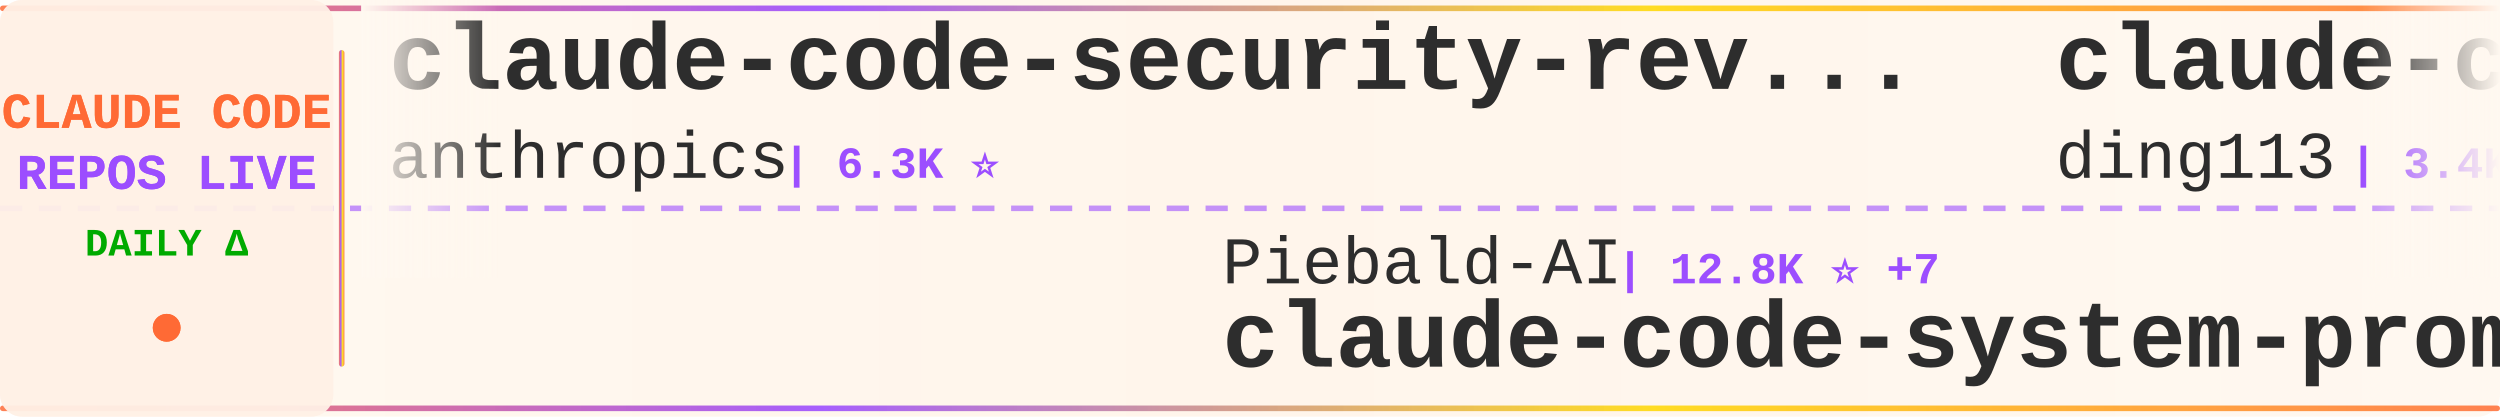
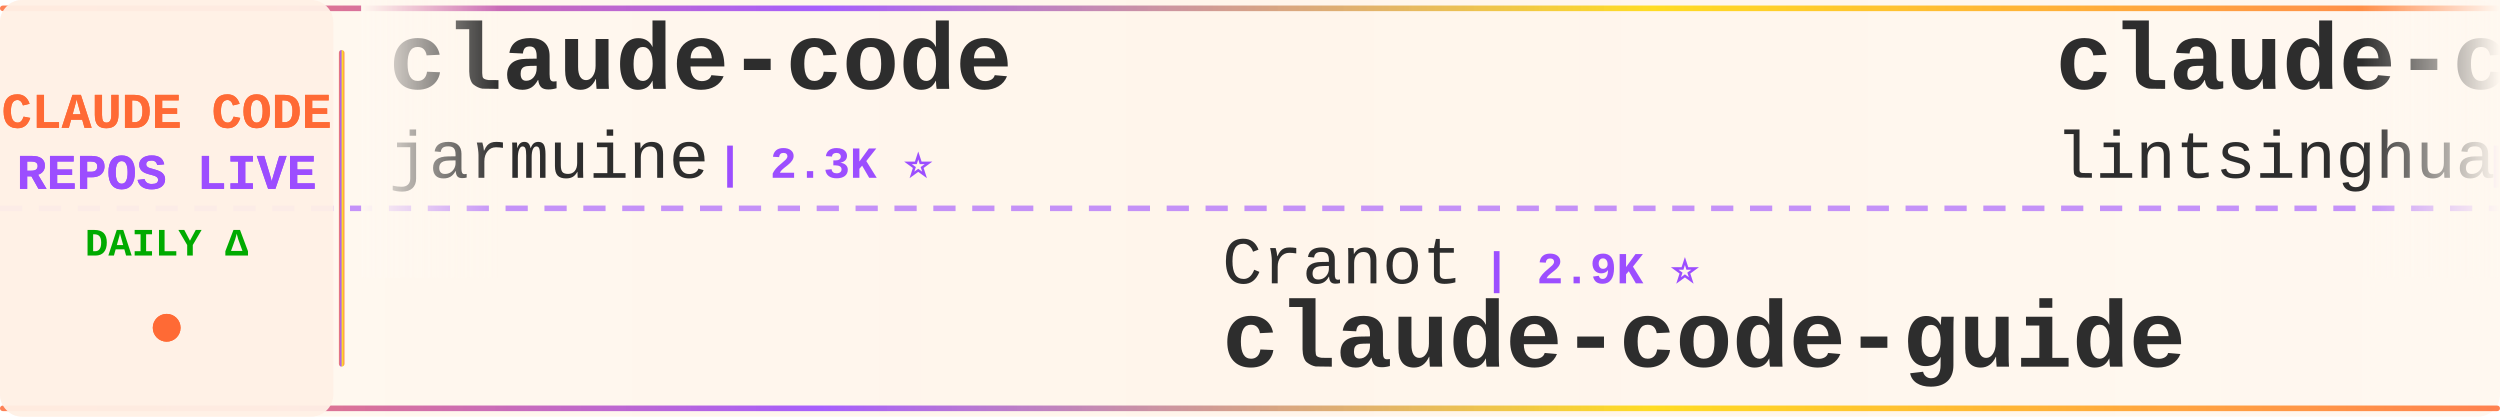
<svg xmlns="http://www.w3.org/2000/svg" width="900" height="150">
  <defs>
    <linearGradient id="tickerBg" x1="0%" y1="0%" x2="100%" y2="0%">
      <stop offset="0%" style="stop-color:#fff8f0;stop-opacity:0.98" />
      <stop offset="50%" style="stop-color:#fff5eb;stop-opacity:1" />
      <stop offset="100%" style="stop-color:#fff8f0;stop-opacity:0.98" />
    </linearGradient>
    <linearGradient id="borderGrad" x1="0%" y1="0%" x2="100%" y2="0%">
      <stop offset="0%" style="stop-color:#FF6B35;stop-opacity:0.85">
        <animate attributeName="stop-opacity" values="0.85;1;0.85" dur="2s" repeatCount="indefinite" />
      </stop>
      <stop offset="33%" style="stop-color:#9C4EFF;stop-opacity:0.9">
        <animate attributeName="stop-opacity" values="0.9;1;0.9" dur="2.2s" repeatCount="indefinite" />
      </stop>
      <stop offset="66%" style="stop-color:#FFD700;stop-opacity:0.85">
        <animate attributeName="stop-opacity" values="0.85;1;0.85" dur="1.8s" repeatCount="indefinite" />
      </stop>
      <stop offset="100%" style="stop-color:#FF6B35;stop-opacity:0.85">
        <animate attributeName="stop-opacity" values="0.85;1;0.85" dur="2s" repeatCount="indefinite" />
      </stop>
    </linearGradient>
    <filter id="textGlow">
      <feGaussianBlur stdDeviation="0.15" result="coloredBlur" />
      <feMerge>
        <feMergeNode in="coloredBlur" />
        <feMergeNode in="SourceGraphic" />
      </feMerge>
    </filter>
    <filter id="metricGlow">
      <feGaussianBlur stdDeviation="0.2" result="coloredBlur" />
      <feMerge>
        <feMergeNode in="coloredBlur" />
        <feMergeNode in="SourceGraphic" />
      </feMerge>
    </filter>
    <linearGradient id="leftFade" x1="0%" y1="0%" x2="100%" y2="0%">
      <stop offset="0%" style="stop-color:#fff8f0;stop-opacity:1" />
      <stop offset="100%" style="stop-color:#fff8f0;stop-opacity:0" />
    </linearGradient>
    <linearGradient id="rightFade" x1="0%" y1="0%" x2="100%" y2="0%">
      <stop offset="0%" style="stop-color:#fff8f0;stop-opacity:0" />
      <stop offset="100%" style="stop-color:#fff8f0;stop-opacity:1" />
    </linearGradient>
  </defs>
  <rect width="900" height="150" fill="url(#tickerBg)" rx="8" />
  <rect x="0" y="2" width="900" height="2" fill="url(#borderGrad)" rx="1" />
  <rect x="0" y="146" width="900" height="2" fill="url(#borderGrad)" rx="1" />
  <line x1="0" y1="75" x2="900" y2="75" stroke="#9C4EFF" stroke-width="2" stroke-dasharray="8 6" opacity="0.6" />
  <rect x="0" y="0" width="120" height="150" fill="#fff0e6" opacity="0.95" rx="8" />
  <text x="60" y="46" font-family="'Courier New', monospace" font-size="18" font-weight="bold" fill="#FF6B35" text-anchor="middle" filter="url(#textGlow)">
    CLAUDE CODE
  </text>
  <text x="60" y="68" font-family="'Courier New', monospace" font-size="18" font-weight="bold" fill="#9C4EFF" text-anchor="middle" filter="url(#textGlow)">
    REPOS LIVE
  </text>
  <text x="60" y="92" font-family="'Courier New', monospace" font-size="14" font-weight="bold" fill="#00aa00" text-anchor="middle">
    DAILY Δ
  </text>
  <circle cx="60" cy="118" r="5" fill="#FF6B35" filter="url(#metricGlow)">
    <animate attributeName="r" values="4;6;4" dur="1.5s" repeatCount="indefinite" />
    <animate attributeName="opacity" values="0.6;1;0.6" dur="1.5s" repeatCount="indefinite" />
  </circle>
  <rect x="122" y="18" width="2" height="114" fill="url(#borderGrad)" rx="1" />
  <clipPath id="tickerClip">
    <rect x="130" y="0" width="770" height="150" />
  </clipPath>
  <g clip-path="url(#tickerClip)">
    <g id="tickerItems">
      <animateTransform attributeName="transform" attributeType="XML" type="translate" from="0 0" to="-3000 0" dur="54s" repeatCount="indefinite" />
      <g transform="translate(0, 0)">
-         <text x="140" y="32" font-family="'Courier New', monospace" font-size="34" font-weight="bold" fill="#2d2d2d">claude-code-security-rev...</text>
-         <text x="140" y="64" font-family="'Courier New', monospace" font-size="24" font-weight="normal" fill="#2d2d2d" opacity="1.0">anthropics</text>
-         <text x="282" y="64" font-family="'Courier New', monospace" font-size="16" font-weight="bold" fill="#9C4EFF"> | 6.3K ⭐</text>
+         <text x="140" y="32" font-family="'Courier New', monospace" font-size="34" font-weight="bold" fill="#2d2d2d">claude-code</text>
+         <text x="140" y="64" font-family="'Courier New', monospace" font-size="24" font-weight="normal" fill="#2d2d2d" opacity="1.0">jarmuine</text>
+         <text x="258" y="64" font-family="'Courier New', monospace" font-size="16" font-weight="bold" fill="#9C4EFF"> | 2.3K ⭐</text>
      </g>
      <g transform="translate(300, 0)">
-         <text x="140" y="102" font-family="'Courier New', monospace" font-size="24" font-weight="normal" fill="#2d2d2d" opacity="1.0">Piebald-AI</text>
-         <text x="282" y="102" font-family="'Courier New', monospace" font-size="16" font-weight="bold" fill="#9C4EFF"> | 12.8K ⭐ +7</text>
-         <text x="140" y="132" font-family="'Courier New', monospace" font-size="34" font-weight="bold" fill="#2d2d2d">claude-code-system-promp...</text>
+         <text x="140" y="102" font-family="'Courier New', monospace" font-size="24" font-weight="normal" fill="#2d2d2d" opacity="1.0">Cranot</text>
+         <text x="234" y="102" font-family="'Courier New', monospace" font-size="16" font-weight="bold" fill="#9C4EFF"> | 2.9K ⭐</text>
+         <text x="140" y="132" font-family="'Courier New', monospace" font-size="34" font-weight="bold" fill="#2d2d2d">claude-code-guide</text>
      </g>
      <g transform="translate(600, 0)">
+         <text x="140" y="32" font-family="'Courier New', monospace" font-size="34" font-weight="bold" fill="#2d2d2d">claude-code-book</text>
+         <text x="140" y="64" font-family="'Courier New', monospace" font-size="24" font-weight="normal" fill="#2d2d2d" opacity="1.0">lintsinghua</text>
+         <text x="294" y="64" font-family="'Courier New', monospace" font-size="16" font-weight="bold" fill="#9C4EFF"> | 4.3K ⭐</text>
+       </g>
+       <g transform="translate(900, 0)">
+         <text x="140" y="102" font-family="'Courier New', monospace" font-size="24" font-weight="normal" fill="#2d2d2d" opacity="1.0">farion1231</text>
+         <text x="282" y="102" font-family="'Courier New', monospace" font-size="16" font-weight="bold" fill="#9C4EFF"> | 138.1K ⭐ +104</text>
+         <text x="140" y="132" font-family="'Courier New', monospace" font-size="34" font-weight="bold" fill="#2d2d2d">cc-switch</text>
+       </g>
+       <g transform="translate(1200, 0)">
+         <text x="140" y="32" font-family="'Courier New', monospace" font-size="34" font-weight="bold" fill="#2d2d2d">claude_code_src</text>
+         <text x="140" y="64" font-family="'Courier New', monospace" font-size="24" font-weight="normal" fill="#2d2d2d" opacity="1.0">ponponon</text>
+         <text x="258" y="64" font-family="'Courier New', monospace" font-size="16" font-weight="bold" fill="#9C4EFF"> | 2.3K ⭐</text>
+       </g>
+       <g transform="translate(1500, 0)">
+         <text x="140" y="102" font-family="'Courier New', monospace" font-size="24" font-weight="normal" fill="#2d2d2d" opacity="1.0">asgeirtj</text>
+         <text x="258" y="102" font-family="'Courier New', monospace" font-size="16" font-weight="bold" fill="#9C4EFF"> | 68.5K ⭐ +26</text>
+         <text x="140" y="132" font-family="'Courier New', monospace" font-size="34" font-weight="bold" fill="#2d2d2d">system_prompts_leaks</text>
+       </g>
+       <g transform="translate(1800, 0)">
+         <text x="140" y="32" font-family="'Courier New', monospace" font-size="34" font-weight="bold" fill="#2d2d2d">Claude-Code-Source-Study</text>
+         <text x="140" y="64" font-family="'Courier New', monospace" font-size="24" font-weight="normal" fill="#2d2d2d" opacity="1.0">luyao618</text>
+         <text x="258" y="64" font-family="'Courier New', monospace" font-size="16" font-weight="bold" fill="#9C4EFF"> | 1.7K ⭐</text>
+       </g>
+       <g transform="translate(2100, 0)">
+         <text x="140" y="102" font-family="'Courier New', monospace" font-size="24" font-weight="normal" fill="#2d2d2d" opacity="1.0">xorespesp</text>
+         <text x="270" y="102" font-family="'Courier New', monospace" font-size="16" font-weight="bold" fill="#9C4EFF"> | 233 ⭐</text>
+         <text x="140" y="132" font-family="'Courier New', monospace" font-size="34" font-weight="bold" fill="#2d2d2d">claude-code</text>
+       </g>
+       <g transform="translate(2400, 0)">
        <text x="140" y="32" font-family="'Courier New', monospace" font-size="34" font-weight="bold" fill="#2d2d2d">claude-code-hub</text>
        <text x="140" y="64" font-family="'Courier New', monospace" font-size="24" font-weight="normal" fill="#2d2d2d" opacity="1.0">ding113</text>
-         <text x="246" y="64" font-family="'Courier New', monospace" font-size="16" font-weight="bold" fill="#9C4EFF"> | 3.4K ⭐ +1</text>
-       </g>
-       <g transform="translate(900, 0)">
-         <text x="140" y="102" font-family="'Courier New', monospace" font-size="24" font-weight="normal" fill="#2d2d2d" opacity="1.0">huangserva</text>
-         <text x="282" y="102" font-family="'Courier New', monospace" font-size="16" font-weight="bold" fill="#9C4EFF"> | 630 ⭐ -1</text>
-         <text x="140" y="132" font-family="'Courier New', monospace" font-size="34" font-weight="bold" fill="#2d2d2d">claude-code-cli</text>
-       </g>
-       <g transform="translate(1200, 0)">
-         <text x="140" y="32" font-family="'Courier New', monospace" font-size="34" font-weight="bold" fill="#2d2d2d">claude-code-rev</text>
-         <text x="140" y="64" font-family="'Courier New', monospace" font-size="24" font-weight="normal" fill="#2d2d2d" opacity="1.0">oboard</text>
-         <text x="234" y="64" font-family="'Courier New', monospace" font-size="16" font-weight="bold" fill="#9C4EFF"> | 3.3K ⭐ +1</text>
-       </g>
-       <g transform="translate(1500, 0)">
-         <text x="140" y="102" font-family="'Courier New', monospace" font-size="24" font-weight="normal" fill="#2d2d2d" opacity="1.0">huangjia2019</text>
-         <text x="306" y="102" font-family="'Courier New', monospace" font-size="16" font-weight="bold" fill="#9C4EFF"> | 1.1K ⭐ +1</text>
-         <text x="140" y="132" font-family="'Courier New', monospace" font-size="34" font-weight="bold" fill="#2d2d2d">claude-code-engineering</text>
-       </g>
-       <g transform="translate(1800, 0)">
-         <text x="140" y="32" font-family="'Courier New', monospace" font-size="34" font-weight="bold" fill="#2d2d2d">claude-code-router</text>
-         <text x="140" y="64" font-family="'Courier New', monospace" font-size="24" font-weight="normal" fill="#2d2d2d" opacity="1.0">musistudio</text>
-         <text x="282" y="64" font-family="'Courier New', monospace" font-size="16" font-weight="bold" fill="#9C4EFF"> | 37.5K ⭐ +9</text>
-       </g>
-       <g transform="translate(2100, 0)">
-         <text x="140" y="102" font-family="'Courier New', monospace" font-size="24" font-weight="normal" fill="#2d2d2d" opacity="1.0">Yuyz0112</text>
-         <text x="258" y="102" font-family="'Courier New', monospace" font-size="16" font-weight="bold" fill="#9C4EFF"> | 2.4K ⭐ +1</text>
-         <text x="140" y="132" font-family="'Courier New', monospace" font-size="34" font-weight="bold" fill="#2d2d2d">claude-code-reverse</text>
-       </g>
-       <g transform="translate(2400, 0)">
-         <text x="140" y="32" font-family="'Courier New', monospace" font-size="34" font-weight="bold" fill="#2d2d2d">claude-code-proxy</text>
-         <text x="140" y="64" font-family="'Courier New', monospace" font-size="24" font-weight="normal" fill="#2d2d2d" opacity="1.0">1rgs</text>
-         <text x="210" y="64" font-family="'Courier New', monospace" font-size="16" font-weight="bold" fill="#9C4EFF"> | 3.8K ⭐ +1</text>
+         <text x="246" y="64" font-family="'Courier New', monospace" font-size="16" font-weight="bold" fill="#9C4EFF"> | 3.4K ⭐</text>
      </g>
      <g transform="translate(2700, 0)">
-         <text x="140" y="102" font-family="'Courier New', monospace" font-size="24" font-weight="normal" fill="#2d2d2d" opacity="1.0">shanraisshan</text>
-         <text x="306" y="102" font-family="'Courier New', monospace" font-size="16" font-weight="bold" fill="#9C4EFF"> | 66.5K ⭐ +22</text>
-         <text x="140" y="132" font-family="'Courier New', monospace" font-size="34" font-weight="bold" fill="#2d2d2d">claude-code-best-practic...</text>
+         <text x="140" y="102" font-family="'Courier New', monospace" font-size="24" font-weight="normal" fill="#2d2d2d" opacity="1.0">Windy3f3f3f3f</text>
+         <text x="318" y="102" font-family="'Courier New', monospace" font-size="16" font-weight="bold" fill="#9C4EFF"> | 3.7K ⭐ +1</text>
+         <text x="140" y="132" font-family="'Courier New', monospace" font-size="34" font-weight="bold" fill="#2d2d2d">how-claude-code-works</text>
      </g>
      <g transform="translate(3000, 0)">
-         <text x="140" y="32" font-family="'Courier New', monospace" font-size="34" font-weight="bold" fill="#2d2d2d">claude-code-security-rev...</text>
-         <text x="140" y="64" font-family="'Courier New', monospace" font-size="24" font-weight="normal" fill="#2d2d2d" opacity="1.0">anthropics</text>
-         <text x="282" y="64" font-family="'Courier New', monospace" font-size="16" font-weight="bold" fill="#9C4EFF"> | 6.3K ⭐</text>
+         <text x="140" y="32" font-family="'Courier New', monospace" font-size="34" font-weight="bold" fill="#2d2d2d">claude-code</text>
+         <text x="140" y="64" font-family="'Courier New', monospace" font-size="24" font-weight="normal" fill="#2d2d2d" opacity="1.0">jarmuine</text>
+         <text x="258" y="64" font-family="'Courier New', monospace" font-size="16" font-weight="bold" fill="#9C4EFF"> | 2.3K ⭐</text>
      </g>
      <g transform="translate(3300, 0)">
-         <text x="140" y="102" font-family="'Courier New', monospace" font-size="24" font-weight="normal" fill="#2d2d2d" opacity="1.0">Piebald-AI</text>
-         <text x="282" y="102" font-family="'Courier New', monospace" font-size="16" font-weight="bold" fill="#9C4EFF"> | 12.8K ⭐ +7</text>
-         <text x="140" y="132" font-family="'Courier New', monospace" font-size="34" font-weight="bold" fill="#2d2d2d">claude-code-system-promp...</text>
+         <text x="140" y="102" font-family="'Courier New', monospace" font-size="24" font-weight="normal" fill="#2d2d2d" opacity="1.0">Cranot</text>
+         <text x="234" y="102" font-family="'Courier New', monospace" font-size="16" font-weight="bold" fill="#9C4EFF"> | 2.9K ⭐</text>
+         <text x="140" y="132" font-family="'Courier New', monospace" font-size="34" font-weight="bold" fill="#2d2d2d">claude-code-guide</text>
      </g>
      <g transform="translate(3600, 0)">
-         <text x="140" y="32" font-family="'Courier New', monospace" font-size="34" font-weight="bold" fill="#2d2d2d">claude-code-hub</text>
-         <text x="140" y="64" font-family="'Courier New', monospace" font-size="24" font-weight="normal" fill="#2d2d2d" opacity="1.0">ding113</text>
-         <text x="246" y="64" font-family="'Courier New', monospace" font-size="16" font-weight="bold" fill="#9C4EFF"> | 3.4K ⭐ +1</text>
+         <text x="140" y="32" font-family="'Courier New', monospace" font-size="34" font-weight="bold" fill="#2d2d2d">claude-code-book</text>
+         <text x="140" y="64" font-family="'Courier New', monospace" font-size="24" font-weight="normal" fill="#2d2d2d" opacity="1.0">lintsinghua</text>
+         <text x="294" y="64" font-family="'Courier New', monospace" font-size="16" font-weight="bold" fill="#9C4EFF"> | 4.3K ⭐</text>
      </g>
      <g transform="translate(3900, 0)">
-         <text x="140" y="102" font-family="'Courier New', monospace" font-size="24" font-weight="normal" fill="#2d2d2d" opacity="1.0">huangserva</text>
-         <text x="282" y="102" font-family="'Courier New', monospace" font-size="16" font-weight="bold" fill="#9C4EFF"> | 630 ⭐ -1</text>
-         <text x="140" y="132" font-family="'Courier New', monospace" font-size="34" font-weight="bold" fill="#2d2d2d">claude-code-cli</text>
+         <text x="140" y="102" font-family="'Courier New', monospace" font-size="24" font-weight="normal" fill="#2d2d2d" opacity="1.0">farion1231</text>
+         <text x="282" y="102" font-family="'Courier New', monospace" font-size="16" font-weight="bold" fill="#9C4EFF"> | 138.1K ⭐ +104</text>
+         <text x="140" y="132" font-family="'Courier New', monospace" font-size="34" font-weight="bold" fill="#2d2d2d">cc-switch</text>
      </g>
    </g>
  </g>
  <rect x="130" y="0" width="50" height="100" fill="url(#leftFade)" />
  <rect x="850" y="0" width="50" height="100" fill="url(#rightFade)" />
</svg>
